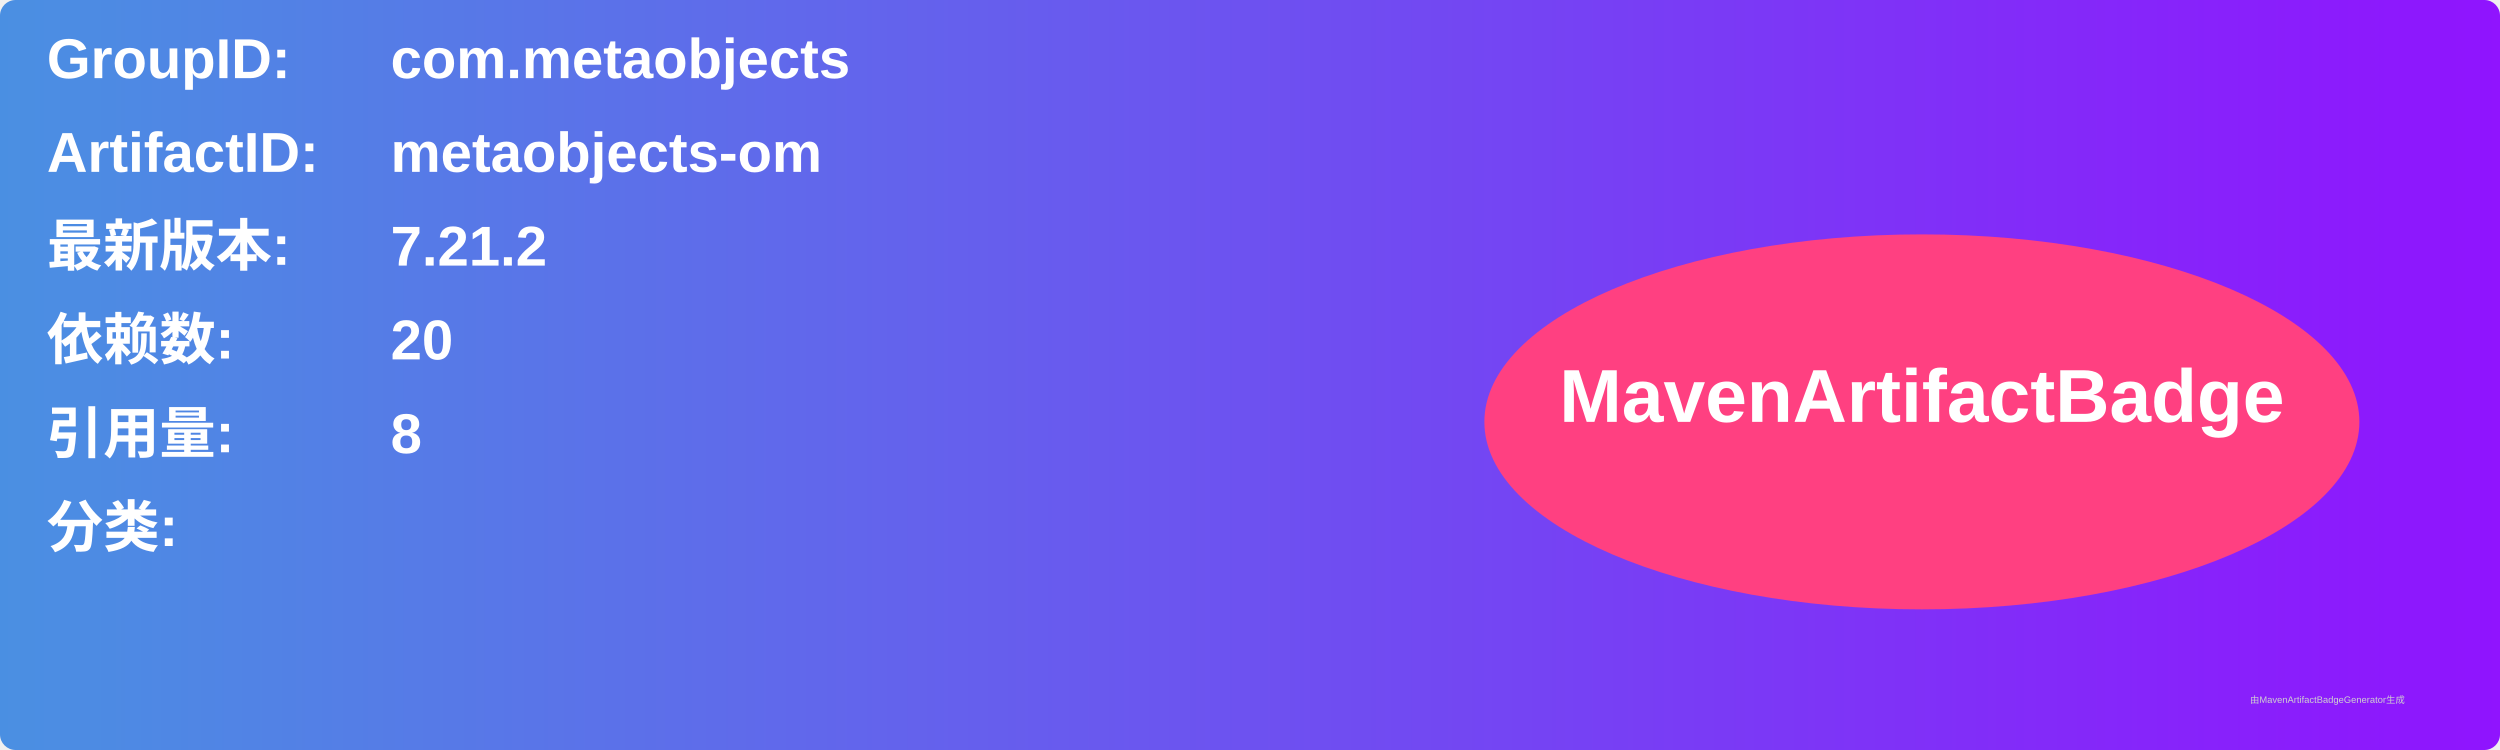
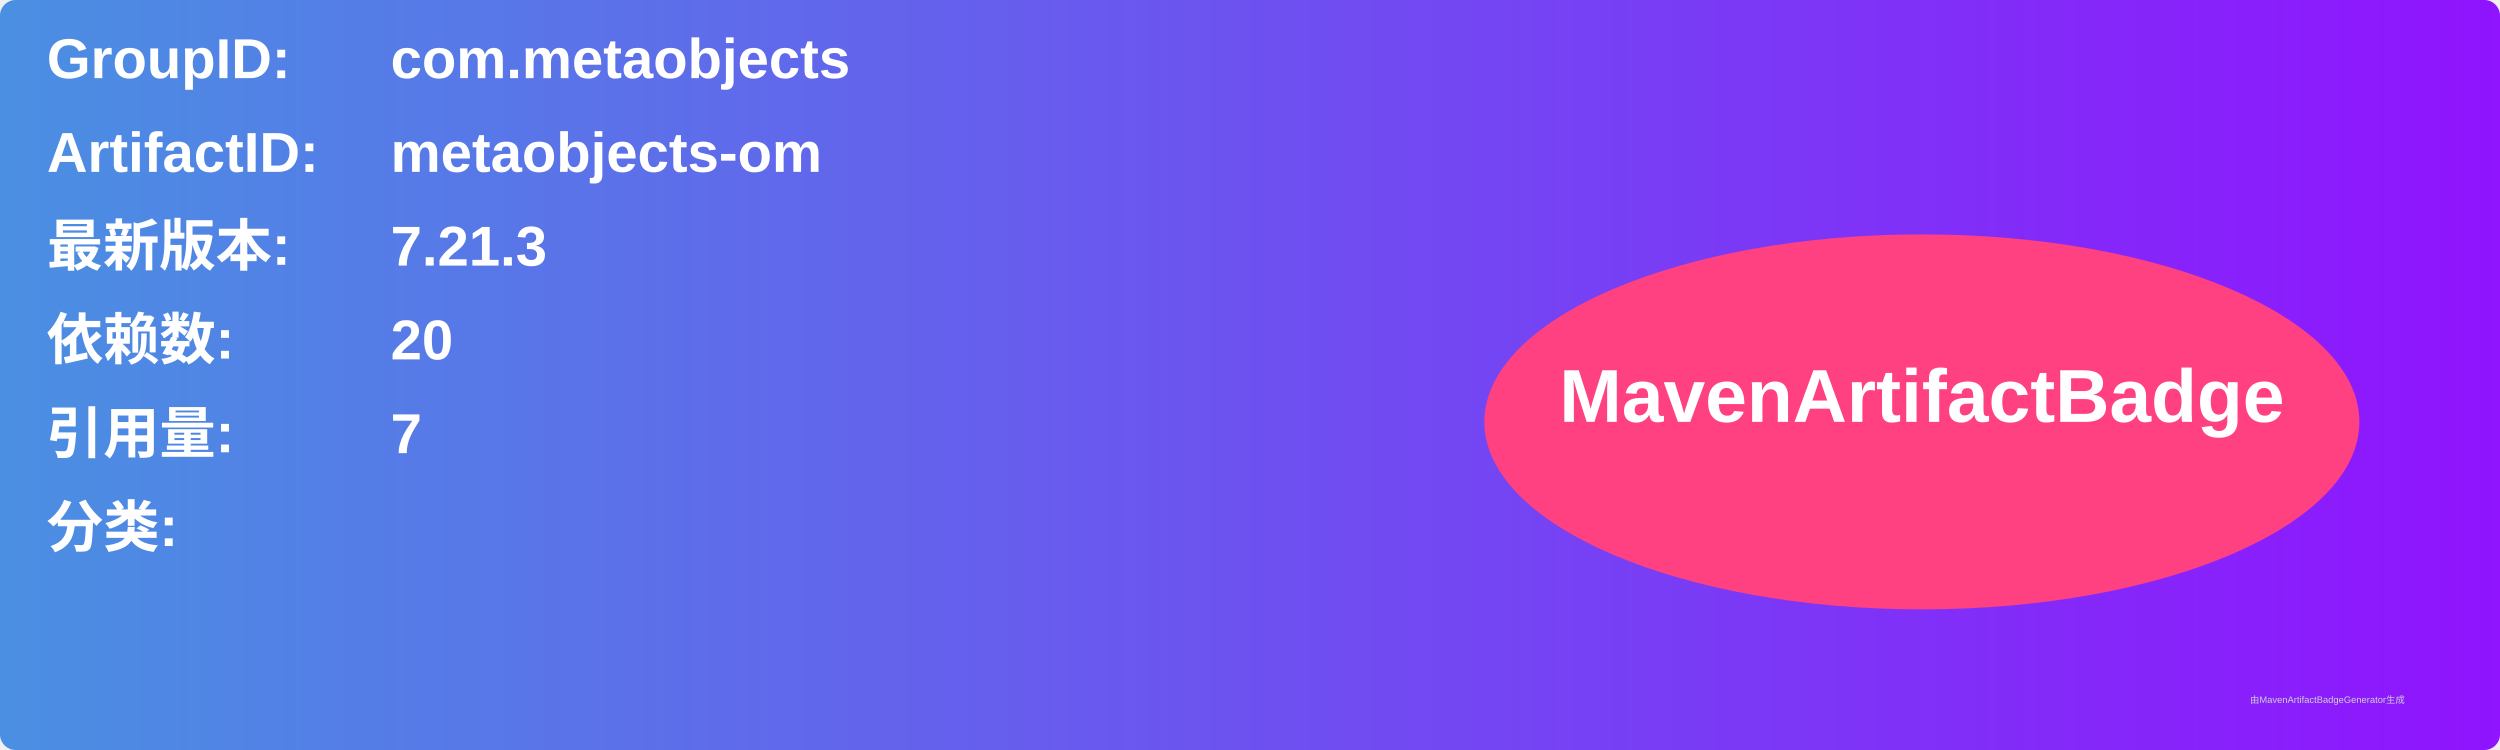
<svg xmlns="http://www.w3.org/2000/svg" width="800" height="240" viewBox="0 0 800 240">
  <linearGradient id="grad" x1="0%" y1="0%" x2="100%" y2="0%">
    <stop offset="0%" stop-color="#4a90e2" />
    <stop offset="100%" stop-color="#9013fe" />
  </linearGradient>
  <rect width="100%" height="100%" rx="5" ry="5" fill="url(#grad)" />
  <g transform="translate(15, 15)">
    <text x="0" y="10" font-family="Arial" font-size="18" fill="white" font-weight="bold" width="260">GroupID:</text>
    <text x="110" y="10" font-family="Arial" font-size="18" fill="white" font-weight="bold" width="460">com.metaobjects</text>
    <text x="0" y="40" font-family="Arial" font-size="18" fill="white" font-weight="bold" width="260">ArtifactID:</text>
    <text x="110" y="40" font-family="Arial" font-size="18" fill="white" font-weight="bold" width="460">metaobjects-om</text>
    <text x="0" y="70" font-family="Arial" font-size="18" fill="white" font-weight="bold">最新版本:</text>
    <text x="110" y="70" font-family="Arial" font-size="18" fill="white" font-weight="bold">
-       <tspan font-weight="bold">7.21.2</tspan>
+       <tspan font-weight="bold">7.21.3</tspan>
    </text>
    <text x="0" y="100" font-family="Arial" font-size="18" fill="white" font-weight="bold">依赖数: </text>
    <text x="110" y="100" font-family="Arial" font-size="18" fill="white">
      <tspan font-weight="bold">20</tspan>
    </text>
    <text x="0" y="130" font-family="Arial" font-size="18" fill="white" font-weight="bold">引用量: </text>
    <text x="110" y="130" font-family="Arial" font-size="18" fill="white">
-       <tspan font-weight="bold">8</tspan>
+       <tspan font-weight="bold">7</tspan>
    </text>
    <text x="0" y="160" font-family="Arial" font-size="18" fill="white" font-weight="bold">分类:</text>
    <text x="10" y="190" font-family="Arial" font-size="10" fill="white">
      <tspan font-weight="bold" />
    </text>
    <ellipse cx="600" cy="120" rx="140" ry="60" fill="#ff4081" />
    <text x="600" y="120" text-anchor="middle" font-family="Arial" font-size="24" fill="white" font-weight="bold">MavenArtifactBadge</text>
  </g>
  <text x="720" y="225" font-family="Arial" font-size="3" fill="#d0d0d0">由MavenArtifactBadgeGenerator生成</text>
</svg>
